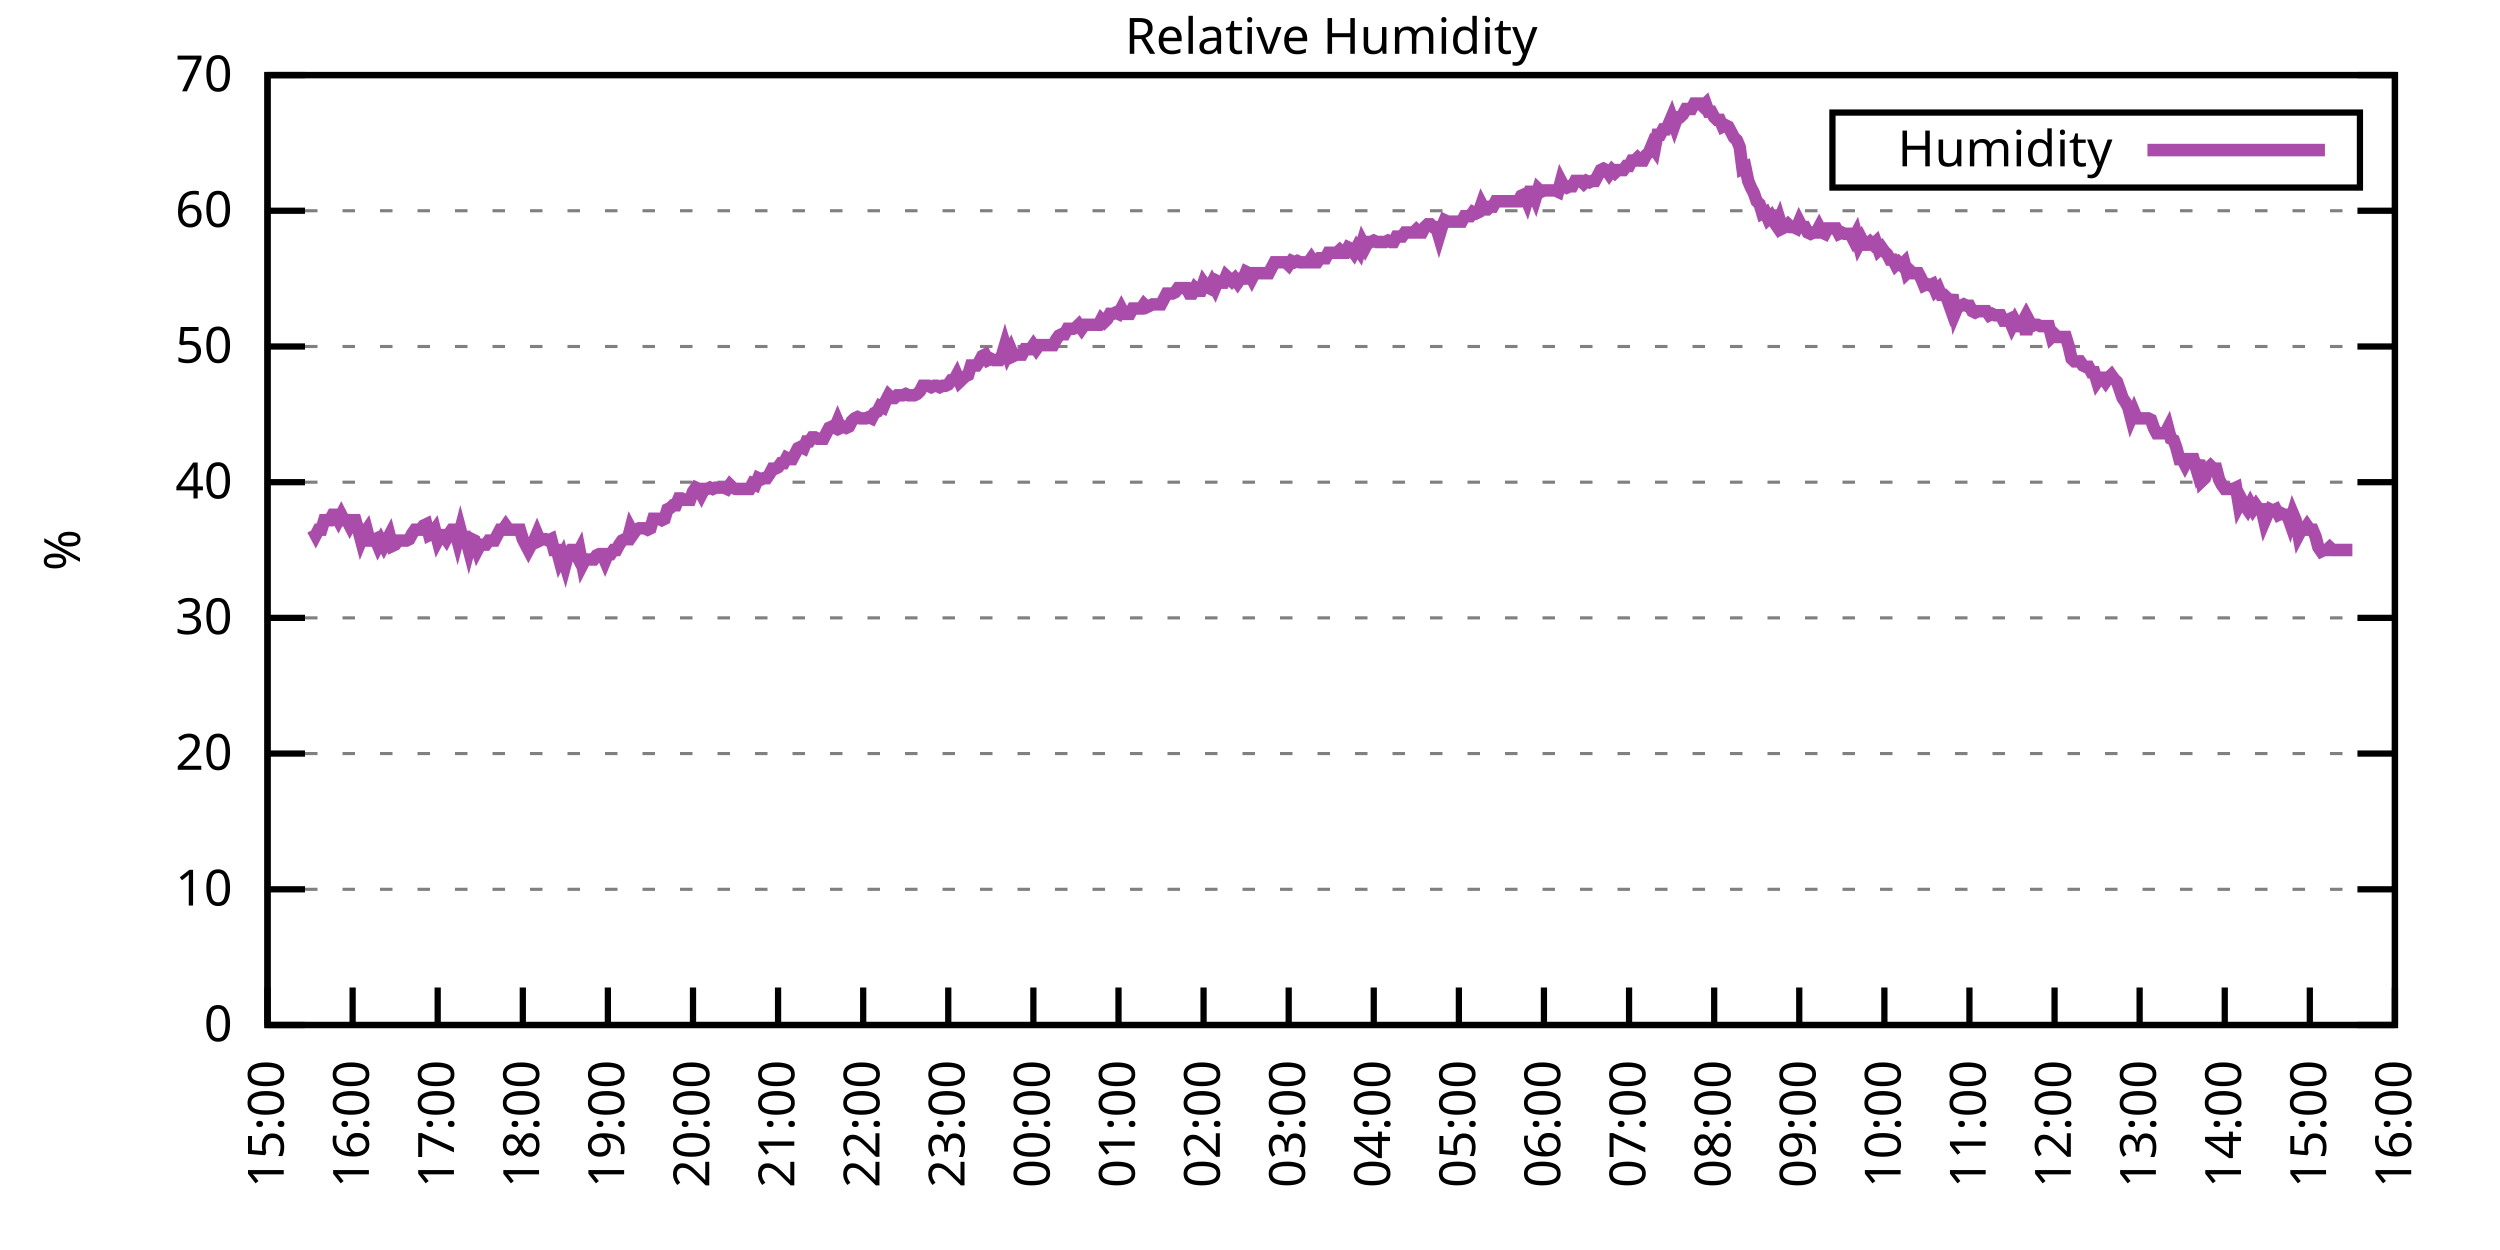
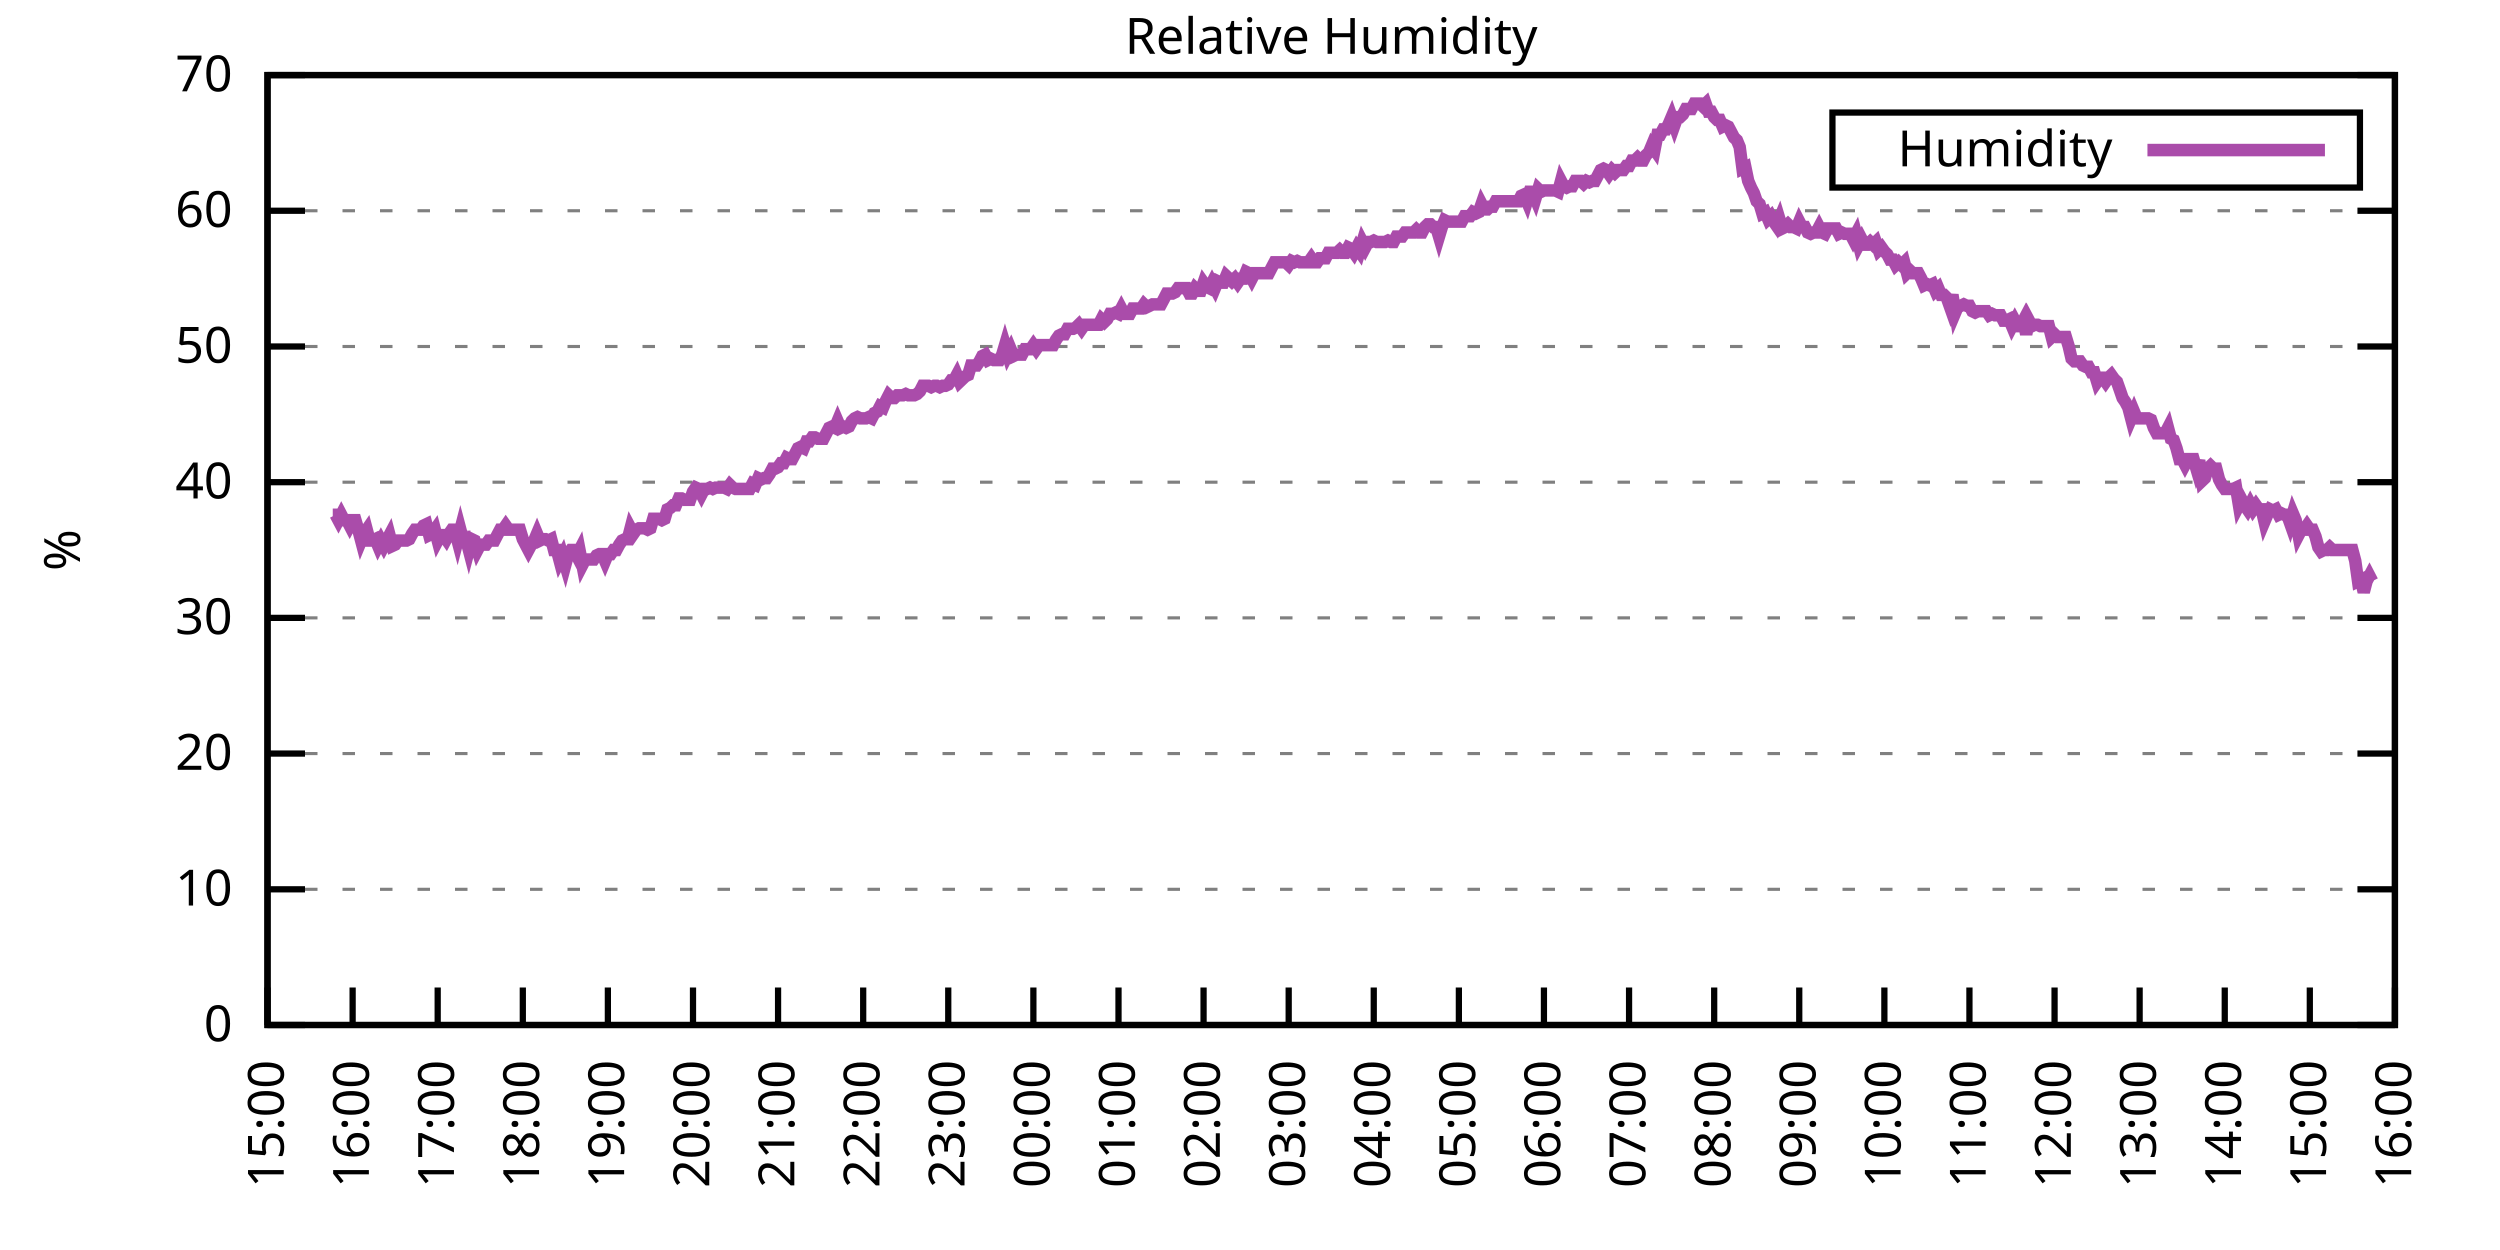
<svg xmlns="http://www.w3.org/2000/svg" xmlns:xlink="http://www.w3.org/1999/xlink" width="400" height="200" viewBox="0 0 400 200">
  <g id="gnuplot_canvas">
    <rect x="0" y="0" width="400" height="200" fill="none" />
    <defs>
      <circle id="gpDot" r="0.5" stroke-width="0.5" stroke="currentColor" />
      <path id="gpPt0" stroke-width="0.333" stroke="currentColor" d="M-1,0 h2 M0,-1 v2" />
      <path id="gpPt1" stroke-width="0.333" stroke="currentColor" d="M-1,-1 L1,1 M1,-1 L-1,1" />
      <path id="gpPt2" stroke-width="0.333" stroke="currentColor" d="M-1,0 L1,0 M0,-1 L0,1 M-1,-1 L1,1 M-1,1 L1,-1" />
      <rect id="gpPt3" stroke-width="0.333" stroke="currentColor" x="-1" y="-1" width="2" height="2" />
      <rect id="gpPt4" stroke-width="0.333" stroke="currentColor" fill="currentColor" x="-1" y="-1" width="2" height="2" />
      <circle id="gpPt5" stroke-width="0.333" stroke="currentColor" cx="0" cy="0" r="1" />
      <use xlink:href="#gpPt5" id="gpPt6" fill="currentColor" stroke="none" />
      <path id="gpPt7" stroke-width="0.333" stroke="currentColor" d="M0,-1.33 L-1.33,0.67 L1.33,0.67 z" />
      <use xlink:href="#gpPt7" id="gpPt8" fill="currentColor" stroke="none" />
      <use xlink:href="#gpPt7" id="gpPt9" stroke="currentColor" transform="rotate(180)" />
      <use xlink:href="#gpPt9" id="gpPt10" fill="currentColor" stroke="none" />
      <use xlink:href="#gpPt3" id="gpPt11" stroke="currentColor" transform="rotate(45)" />
      <use xlink:href="#gpPt11" id="gpPt12" fill="currentColor" stroke="none" />
      <path id="gpPt13" stroke-width="0.333" stroke="currentColor" d="M0,1.330 L1.265,0.411 L0.782,-1.067 L-0.782,-1.076 L-1.265,0.411 z" />
      <use xlink:href="#gpPt13" id="gpPt14" fill="currentColor" stroke="none" />
      <filter id="textbox" filterUnits="objectBoundingBox" x="0" y="0" height="1" width="1">
        <feFlood flood-color="white" flood-opacity="1" result="bgnd" />
        <feComposite in="SourceGraphic" in2="bgnd" operator="atop" />
      </filter>
      <filter id="greybox" filterUnits="objectBoundingBox" x="0" y="0" height="1" width="1">
        <feFlood flood-color="lightgrey" flood-opacity="1" result="grey" />
        <feComposite in="SourceGraphic" in2="grey" operator="atop" />
      </filter>
    </defs>
    <g fill="none" color="white" stroke="currentColor" stroke-width="1.00" stroke-linecap="butt" stroke-linejoin="miter">
</g>
    <g fill="none" color="black" stroke="currentColor" stroke-width="1.00" stroke-linecap="butt" stroke-linejoin="miter">
      <g stroke="none" shape-rendering="crispEdges">
        <polygon fill="rgb(255, 255, 255)" points="42.80,164.00 383.18,164.00 383.18,12.02 42.80,12.02 " />
      </g>
    </g>
    <g fill="none" color="black" stroke="currentColor" stroke-width="1.00" stroke-linecap="butt" stroke-linejoin="miter">
</g>
    <g fill="none" color="black" stroke="black" stroke-width="0.50" stroke-linecap="butt" stroke-linejoin="miter">
</g>
    <g fill="none" color="gray" stroke="currentColor" stroke-width="0.50" stroke-linecap="butt" stroke-linejoin="miter">
      <path stroke="gray" stroke-dasharray="2,4" class="gridline" d="M42.80,164.00 L383.19,164.00  " />
    </g>
    <g fill="none" color="gray" stroke="gray" stroke-width="1.00" stroke-linecap="butt" stroke-linejoin="miter">
</g>
    <g fill="none" color="black" stroke="currentColor" stroke-width="1.00" stroke-linecap="butt" stroke-linejoin="miter">
      <path stroke="black" d="M42.80,164.00 L48.80,164.00 M383.19,164.00 L377.19,164.00  " />
      <g transform="translate(37.20,166.60)" stroke="none" fill="black" font-family="Sans" font-size="8.00" text-anchor="end">
        <text>
          <tspan font-family="Sans"> 0</tspan>
        </text>
      </g>
    </g>
    <g fill="none" color="black" stroke="currentColor" stroke-width="1.00" stroke-linecap="butt" stroke-linejoin="miter">
</g>
    <g fill="none" color="black" stroke="black" stroke-width="0.50" stroke-linecap="butt" stroke-linejoin="miter">
</g>
    <g fill="none" color="gray" stroke="currentColor" stroke-width="0.50" stroke-linecap="butt" stroke-linejoin="miter">
      <path stroke="gray" stroke-dasharray="2,4" class="gridline" d="M42.80,142.29 L383.19,142.29  " />
    </g>
    <g fill="none" color="gray" stroke="gray" stroke-width="1.00" stroke-linecap="butt" stroke-linejoin="miter">
</g>
    <g fill="none" color="black" stroke="currentColor" stroke-width="1.00" stroke-linecap="butt" stroke-linejoin="miter">
      <path stroke="black" d="M42.80,142.29 L48.80,142.29 M383.19,142.29 L377.19,142.29  " />
      <g transform="translate(37.20,144.89)" stroke="none" fill="black" font-family="Sans" font-size="8.00" text-anchor="end">
        <text>
          <tspan font-family="Sans"> 10</tspan>
        </text>
      </g>
    </g>
    <g fill="none" color="black" stroke="currentColor" stroke-width="1.00" stroke-linecap="butt" stroke-linejoin="miter">
</g>
    <g fill="none" color="black" stroke="black" stroke-width="0.50" stroke-linecap="butt" stroke-linejoin="miter">
</g>
    <g fill="none" color="gray" stroke="currentColor" stroke-width="0.50" stroke-linecap="butt" stroke-linejoin="miter">
      <path stroke="gray" stroke-dasharray="2,4" class="gridline" d="M42.80,120.57 L383.19,120.57  " />
    </g>
    <g fill="none" color="gray" stroke="gray" stroke-width="1.00" stroke-linecap="butt" stroke-linejoin="miter">
</g>
    <g fill="none" color="black" stroke="currentColor" stroke-width="1.00" stroke-linecap="butt" stroke-linejoin="miter">
      <path stroke="black" d="M42.80,120.57 L48.80,120.57 M383.19,120.57 L377.19,120.57  " />
      <g transform="translate(37.20,123.17)" stroke="none" fill="black" font-family="Sans" font-size="8.00" text-anchor="end">
        <text>
          <tspan font-family="Sans"> 20</tspan>
        </text>
      </g>
    </g>
    <g fill="none" color="black" stroke="currentColor" stroke-width="1.00" stroke-linecap="butt" stroke-linejoin="miter">
</g>
    <g fill="none" color="black" stroke="black" stroke-width="0.50" stroke-linecap="butt" stroke-linejoin="miter">
</g>
    <g fill="none" color="gray" stroke="currentColor" stroke-width="0.50" stroke-linecap="butt" stroke-linejoin="miter">
      <path stroke="gray" stroke-dasharray="2,4" class="gridline" d="M42.80,98.86 L383.19,98.86  " />
    </g>
    <g fill="none" color="gray" stroke="gray" stroke-width="1.00" stroke-linecap="butt" stroke-linejoin="miter">
</g>
    <g fill="none" color="black" stroke="currentColor" stroke-width="1.00" stroke-linecap="butt" stroke-linejoin="miter">
      <path stroke="black" d="M42.80,98.86 L48.80,98.86 M383.19,98.86 L377.19,98.86  " />
      <g transform="translate(37.20,101.46)" stroke="none" fill="black" font-family="Sans" font-size="8.00" text-anchor="end">
        <text>
          <tspan font-family="Sans"> 30</tspan>
        </text>
      </g>
    </g>
    <g fill="none" color="black" stroke="currentColor" stroke-width="1.00" stroke-linecap="butt" stroke-linejoin="miter">
</g>
    <g fill="none" color="black" stroke="black" stroke-width="0.50" stroke-linecap="butt" stroke-linejoin="miter">
</g>
    <g fill="none" color="gray" stroke="currentColor" stroke-width="0.50" stroke-linecap="butt" stroke-linejoin="miter">
      <path stroke="gray" stroke-dasharray="2,4" class="gridline" d="M42.80,77.15 L383.19,77.15  " />
    </g>
    <g fill="none" color="gray" stroke="gray" stroke-width="1.00" stroke-linecap="butt" stroke-linejoin="miter">
</g>
    <g fill="none" color="black" stroke="currentColor" stroke-width="1.00" stroke-linecap="butt" stroke-linejoin="miter">
      <path stroke="black" d="M42.80,77.15 L48.80,77.15 M383.19,77.15 L377.19,77.15  " />
      <g transform="translate(37.20,79.75)" stroke="none" fill="black" font-family="Sans" font-size="8.00" text-anchor="end">
        <text>
          <tspan font-family="Sans"> 40</tspan>
        </text>
      </g>
    </g>
    <g fill="none" color="black" stroke="currentColor" stroke-width="1.00" stroke-linecap="butt" stroke-linejoin="miter">
</g>
    <g fill="none" color="black" stroke="black" stroke-width="0.50" stroke-linecap="butt" stroke-linejoin="miter">
</g>
    <g fill="none" color="gray" stroke="currentColor" stroke-width="0.50" stroke-linecap="butt" stroke-linejoin="miter">
      <path stroke="gray" stroke-dasharray="2,4" class="gridline" d="M42.80,55.44 L383.19,55.44  " />
    </g>
    <g fill="none" color="gray" stroke="gray" stroke-width="1.00" stroke-linecap="butt" stroke-linejoin="miter">
</g>
    <g fill="none" color="black" stroke="currentColor" stroke-width="1.00" stroke-linecap="butt" stroke-linejoin="miter">
      <path stroke="black" d="M42.80,55.44 L48.80,55.44 M383.19,55.44 L377.19,55.44  " />
      <g transform="translate(37.20,58.04)" stroke="none" fill="black" font-family="Sans" font-size="8.00" text-anchor="end">
        <text>
          <tspan font-family="Sans"> 50</tspan>
        </text>
      </g>
    </g>
    <g fill="none" color="black" stroke="currentColor" stroke-width="1.00" stroke-linecap="butt" stroke-linejoin="miter">
</g>
    <g fill="none" color="black" stroke="black" stroke-width="0.50" stroke-linecap="butt" stroke-linejoin="miter">
</g>
    <g fill="none" color="gray" stroke="currentColor" stroke-width="0.50" stroke-linecap="butt" stroke-linejoin="miter">
      <path stroke="gray" stroke-dasharray="2,4" class="gridline" d="M42.80,33.72 L383.19,33.72  " />
    </g>
    <g fill="none" color="gray" stroke="gray" stroke-width="1.00" stroke-linecap="butt" stroke-linejoin="miter">
</g>
    <g fill="none" color="black" stroke="currentColor" stroke-width="1.00" stroke-linecap="butt" stroke-linejoin="miter">
      <path stroke="black" d="M42.80,33.72 L48.80,33.72 M383.19,33.72 L377.19,33.72  " />
      <g transform="translate(37.20,36.32)" stroke="none" fill="black" font-family="Sans" font-size="8.00" text-anchor="end">
        <text>
          <tspan font-family="Sans"> 60</tspan>
        </text>
      </g>
    </g>
    <g fill="none" color="black" stroke="currentColor" stroke-width="1.00" stroke-linecap="butt" stroke-linejoin="miter">
</g>
    <g fill="none" color="black" stroke="black" stroke-width="0.50" stroke-linecap="butt" stroke-linejoin="miter">
</g>
    <g fill="none" color="gray" stroke="currentColor" stroke-width="0.50" stroke-linecap="butt" stroke-linejoin="miter">
      <path stroke="gray" stroke-dasharray="2,4" class="gridline" d="M42.80,12.01 L383.19,12.01  " />
    </g>
    <g fill="none" color="gray" stroke="gray" stroke-width="1.00" stroke-linecap="butt" stroke-linejoin="miter">
</g>
    <g fill="none" color="black" stroke="currentColor" stroke-width="1.00" stroke-linecap="butt" stroke-linejoin="miter">
      <path stroke="black" d="M42.80,12.01 L48.80,12.01 M383.19,12.01 L377.19,12.01  " />
      <g transform="translate(37.20,14.61)" stroke="none" fill="black" font-family="Sans" font-size="8.00" text-anchor="end">
        <text>
          <tspan font-family="Sans"> 70</tspan>
        </text>
      </g>
    </g>
    <g fill="none" color="black" stroke="currentColor" stroke-width="1.00" stroke-linecap="butt" stroke-linejoin="miter">
      <path stroke="black" d="M42.80,164.00 L42.80,158.00  " />
      <g transform="translate(45.40,169.60) rotate(270.00)" stroke="none" fill="black" font-family="Sans" font-size="8.00" text-anchor="end">
        <text>
          <tspan font-family="Sans">15:00</tspan>
        </text>
      </g>
    </g>
    <g fill="none" color="black" stroke="currentColor" stroke-width="1.00" stroke-linecap="butt" stroke-linejoin="miter">
      <path stroke="black" d="M56.42,164.00 L56.42,158.00  " />
      <g transform="translate(59.02,169.60) rotate(270.00)" stroke="none" fill="black" font-family="Sans" font-size="8.00" text-anchor="end">
        <text>
          <tspan font-family="Sans">16:00</tspan>
        </text>
      </g>
    </g>
    <g fill="none" color="black" stroke="currentColor" stroke-width="1.00" stroke-linecap="butt" stroke-linejoin="miter">
      <path stroke="black" d="M70.03,164.00 L70.03,158.00  " />
      <g transform="translate(72.63,169.60) rotate(270.00)" stroke="none" fill="black" font-family="Sans" font-size="8.00" text-anchor="end">
        <text>
          <tspan font-family="Sans">17:00</tspan>
        </text>
      </g>
    </g>
    <g fill="none" color="black" stroke="currentColor" stroke-width="1.00" stroke-linecap="butt" stroke-linejoin="miter">
      <path stroke="black" d="M83.65,164.00 L83.65,158.00  " />
      <g transform="translate(86.25,169.60) rotate(270.00)" stroke="none" fill="black" font-family="Sans" font-size="8.00" text-anchor="end">
        <text>
          <tspan font-family="Sans">18:00</tspan>
        </text>
      </g>
    </g>
    <g fill="none" color="black" stroke="currentColor" stroke-width="1.00" stroke-linecap="butt" stroke-linejoin="miter">
      <path stroke="black" d="M97.26,164.00 L97.26,158.00  " />
      <g transform="translate(99.86,169.60) rotate(270.00)" stroke="none" fill="black" font-family="Sans" font-size="8.00" text-anchor="end">
        <text>
          <tspan font-family="Sans">19:00</tspan>
        </text>
      </g>
    </g>
    <g fill="none" color="black" stroke="currentColor" stroke-width="1.00" stroke-linecap="butt" stroke-linejoin="miter">
      <path stroke="black" d="M110.88,164.00 L110.88,158.00  " />
      <g transform="translate(113.48,169.60) rotate(270.00)" stroke="none" fill="black" font-family="Sans" font-size="8.00" text-anchor="end">
        <text>
          <tspan font-family="Sans">20:00</tspan>
        </text>
      </g>
    </g>
    <g fill="none" color="black" stroke="currentColor" stroke-width="1.00" stroke-linecap="butt" stroke-linejoin="miter">
      <path stroke="black" d="M124.49,164.00 L124.49,158.00  " />
      <g transform="translate(127.09,169.60) rotate(270.00)" stroke="none" fill="black" font-family="Sans" font-size="8.00" text-anchor="end">
        <text>
          <tspan font-family="Sans">21:00</tspan>
        </text>
      </g>
    </g>
    <g fill="none" color="black" stroke="currentColor" stroke-width="1.00" stroke-linecap="butt" stroke-linejoin="miter">
      <path stroke="black" d="M138.11,164.00 L138.11,158.00  " />
      <g transform="translate(140.71,169.60) rotate(270.00)" stroke="none" fill="black" font-family="Sans" font-size="8.00" text-anchor="end">
        <text>
          <tspan font-family="Sans">22:00</tspan>
        </text>
      </g>
    </g>
    <g fill="none" color="black" stroke="currentColor" stroke-width="1.00" stroke-linecap="butt" stroke-linejoin="miter">
      <path stroke="black" d="M151.72,164.00 L151.72,158.00  " />
      <g transform="translate(154.32,169.60) rotate(270.00)" stroke="none" fill="black" font-family="Sans" font-size="8.00" text-anchor="end">
        <text>
          <tspan font-family="Sans">23:00</tspan>
        </text>
      </g>
    </g>
    <g fill="none" color="black" stroke="currentColor" stroke-width="1.00" stroke-linecap="butt" stroke-linejoin="miter">
      <path stroke="black" d="M165.34,164.00 L165.34,158.00  " />
      <g transform="translate(167.94,169.60) rotate(270.00)" stroke="none" fill="black" font-family="Sans" font-size="8.00" text-anchor="end">
        <text>
          <tspan font-family="Sans">00:00</tspan>
        </text>
      </g>
    </g>
    <g fill="none" color="black" stroke="currentColor" stroke-width="1.00" stroke-linecap="butt" stroke-linejoin="miter">
      <path stroke="black" d="M178.96,164.00 L178.96,158.00  " />
      <g transform="translate(181.56,169.60) rotate(270.00)" stroke="none" fill="black" font-family="Sans" font-size="8.00" text-anchor="end">
        <text>
          <tspan font-family="Sans">01:00</tspan>
        </text>
      </g>
    </g>
    <g fill="none" color="black" stroke="currentColor" stroke-width="1.00" stroke-linecap="butt" stroke-linejoin="miter">
      <path stroke="black" d="M192.57,164.00 L192.57,158.00  " />
      <g transform="translate(195.17,169.60) rotate(270.00)" stroke="none" fill="black" font-family="Sans" font-size="8.00" text-anchor="end">
        <text>
          <tspan font-family="Sans">02:00</tspan>
        </text>
      </g>
    </g>
    <g fill="none" color="black" stroke="currentColor" stroke-width="1.00" stroke-linecap="butt" stroke-linejoin="miter">
      <path stroke="black" d="M206.19,164.00 L206.19,158.00  " />
      <g transform="translate(208.79,169.60) rotate(270.00)" stroke="none" fill="black" font-family="Sans" font-size="8.00" text-anchor="end">
        <text>
          <tspan font-family="Sans">03:00</tspan>
        </text>
      </g>
    </g>
    <g fill="none" color="black" stroke="currentColor" stroke-width="1.00" stroke-linecap="butt" stroke-linejoin="miter">
      <path stroke="black" d="M219.80,164.00 L219.80,158.00  " />
      <g transform="translate(222.40,169.60) rotate(270.00)" stroke="none" fill="black" font-family="Sans" font-size="8.00" text-anchor="end">
        <text>
          <tspan font-family="Sans">04:00</tspan>
        </text>
      </g>
    </g>
    <g fill="none" color="black" stroke="currentColor" stroke-width="1.00" stroke-linecap="butt" stroke-linejoin="miter">
      <path stroke="black" d="M233.42,164.00 L233.42,158.00  " />
      <g transform="translate(236.02,169.60) rotate(270.00)" stroke="none" fill="black" font-family="Sans" font-size="8.00" text-anchor="end">
        <text>
          <tspan font-family="Sans">05:00</tspan>
        </text>
      </g>
    </g>
    <g fill="none" color="black" stroke="currentColor" stroke-width="1.00" stroke-linecap="butt" stroke-linejoin="miter">
      <path stroke="black" d="M247.03,164.00 L247.03,158.00  " />
      <g transform="translate(249.63,169.60) rotate(270.00)" stroke="none" fill="black" font-family="Sans" font-size="8.00" text-anchor="end">
        <text>
          <tspan font-family="Sans">06:00</tspan>
        </text>
      </g>
    </g>
    <g fill="none" color="black" stroke="currentColor" stroke-width="1.00" stroke-linecap="butt" stroke-linejoin="miter">
      <path stroke="black" d="M260.65,164.00 L260.65,158.00  " />
      <g transform="translate(263.25,169.60) rotate(270.00)" stroke="none" fill="black" font-family="Sans" font-size="8.00" text-anchor="end">
        <text>
          <tspan font-family="Sans">07:00</tspan>
        </text>
      </g>
    </g>
    <g fill="none" color="black" stroke="currentColor" stroke-width="1.00" stroke-linecap="butt" stroke-linejoin="miter">
      <path stroke="black" d="M274.27,164.00 L274.27,158.00  " />
      <g transform="translate(276.87,169.60) rotate(270.00)" stroke="none" fill="black" font-family="Sans" font-size="8.00" text-anchor="end">
        <text>
          <tspan font-family="Sans">08:00</tspan>
        </text>
      </g>
    </g>
    <g fill="none" color="black" stroke="currentColor" stroke-width="1.00" stroke-linecap="butt" stroke-linejoin="miter">
      <path stroke="black" d="M287.88,164.00 L287.88,158.00  " />
      <g transform="translate(290.48,169.60) rotate(270.00)" stroke="none" fill="black" font-family="Sans" font-size="8.00" text-anchor="end">
        <text>
          <tspan font-family="Sans">09:00</tspan>
        </text>
      </g>
    </g>
    <g fill="none" color="black" stroke="currentColor" stroke-width="1.00" stroke-linecap="butt" stroke-linejoin="miter">
      <path stroke="black" d="M301.50,164.00 L301.50,158.00  " />
      <g transform="translate(304.10,169.60) rotate(270.00)" stroke="none" fill="black" font-family="Sans" font-size="8.00" text-anchor="end">
        <text>
          <tspan font-family="Sans">10:00</tspan>
        </text>
      </g>
    </g>
    <g fill="none" color="black" stroke="currentColor" stroke-width="1.00" stroke-linecap="butt" stroke-linejoin="miter">
      <path stroke="black" d="M315.11,164.00 L315.11,158.00  " />
      <g transform="translate(317.71,169.60) rotate(270.00)" stroke="none" fill="black" font-family="Sans" font-size="8.00" text-anchor="end">
        <text>
          <tspan font-family="Sans">11:00</tspan>
        </text>
      </g>
    </g>
    <g fill="none" color="black" stroke="currentColor" stroke-width="1.00" stroke-linecap="butt" stroke-linejoin="miter">
      <path stroke="black" d="M328.73,164.00 L328.73,158.00  " />
      <g transform="translate(331.33,169.60) rotate(270.00)" stroke="none" fill="black" font-family="Sans" font-size="8.00" text-anchor="end">
        <text>
          <tspan font-family="Sans">12:00</tspan>
        </text>
      </g>
    </g>
    <g fill="none" color="black" stroke="currentColor" stroke-width="1.00" stroke-linecap="butt" stroke-linejoin="miter">
      <path stroke="black" d="M342.34,164.00 L342.34,158.00  " />
      <g transform="translate(344.94,169.60) rotate(270.00)" stroke="none" fill="black" font-family="Sans" font-size="8.00" text-anchor="end">
        <text>
          <tspan font-family="Sans">13:00</tspan>
        </text>
      </g>
    </g>
    <g fill="none" color="black" stroke="currentColor" stroke-width="1.00" stroke-linecap="butt" stroke-linejoin="miter">
      <path stroke="black" d="M355.96,164.00 L355.96,158.00  " />
      <g transform="translate(358.56,169.60) rotate(270.00)" stroke="none" fill="black" font-family="Sans" font-size="8.00" text-anchor="end">
        <text>
          <tspan font-family="Sans">14:00</tspan>
        </text>
      </g>
    </g>
    <g fill="none" color="black" stroke="currentColor" stroke-width="1.00" stroke-linecap="butt" stroke-linejoin="miter">
      <path stroke="black" d="M369.57,164.00 L369.57,158.00  " />
      <g transform="translate(372.17,169.60) rotate(270.00)" stroke="none" fill="black" font-family="Sans" font-size="8.00" text-anchor="end">
        <text>
          <tspan font-family="Sans">15:00</tspan>
        </text>
      </g>
    </g>
    <g fill="none" color="black" stroke="currentColor" stroke-width="1.00" stroke-linecap="butt" stroke-linejoin="miter">
      <path stroke="black" d="M383.19,164.00 L383.19,158.00  " />
      <g transform="translate(385.79,169.60) rotate(270.00)" stroke="none" fill="black" font-family="Sans" font-size="8.00" text-anchor="end">
        <text>
          <tspan font-family="Sans">16:00</tspan>
        </text>
      </g>
    </g>
    <g fill="none" color="black" stroke="currentColor" stroke-width="1.00" stroke-linecap="butt" stroke-linejoin="miter">
</g>
    <g fill="none" color="black" stroke="currentColor" stroke-width="1.00" stroke-linecap="butt" stroke-linejoin="miter">
      <path stroke="black" d="M42.80,12.01 L42.80,164.00 L383.19,164.00 L383.19,12.01 L42.80,12.01 Z  " />
    </g>
    <g fill="none" color="black" stroke="currentColor" stroke-width="1.00" stroke-linecap="butt" stroke-linejoin="miter">
</g>
    <g fill="none" color="black" stroke="currentColor" stroke-width="1.00" stroke-linecap="butt" stroke-linejoin="miter">
      <path stroke="black" d="M293.19,30.01 L293.19,18.01 L377.59,18.01 L377.59,30.01 L293.19,30.01 Z  " />
    </g>
    <g id="Relative_Humidity_plot_1">
      <g fill="none" color="white" stroke="black" stroke-width="2.00" stroke-linecap="butt" stroke-linejoin="miter">
</g>
      <g fill="none" color="black" stroke="currentColor" stroke-width="2.00" stroke-linecap="butt" stroke-linejoin="miter">
        <g transform="translate(337.99,26.61)" stroke="none" fill="black" font-family="Sans" font-size="8.00" text-anchor="end">
          <text>
            <tspan font-family="Sans">Humidity</tspan>
          </text>
        </g>
      </g>
      <g fill="none" color="black" stroke="currentColor" stroke-width="2.00" stroke-linecap="butt" stroke-linejoin="miter">
-         <path stroke="rgb(170,  76, 170)" d="M343.59,24.01 L371.99,24.01 M50.06,84.75 L50.52,85.62 L50.97,84.75 L51.42,84.75 L51.88,83.23 L52.33,83.23   L52.78,83.23 L53.24,82.36 L53.69,82.36 L54.15,83.23 L54.60,82.36 L55.05,83.23 L55.51,83.23 L55.96,84.10   L56.42,83.23 L56.87,83.23 L57.32,84.75 L57.78,86.49 L58.23,85.40 L58.68,84.75 L59.14,86.49 L59.59,86.49   L60.05,86.27 L60.50,87.35 L60.95,86.49 L61.41,87.35 L61.86,86.49 L62.32,85.62 L62.77,87.35 L63.22,87.14   L63.68,86.49 L64.13,86.49 L64.58,86.49 L65.04,86.49 L65.49,86.27 L65.95,85.40 L66.40,84.75 L66.85,84.75   L67.31,84.75 L67.76,84.10 L68.22,83.88 L68.67,85.62 L69.12,85.40 L69.58,84.75 L70.03,86.49 L70.49,85.62   L70.94,85.62 L71.39,86.27 L71.85,85.40 L72.30,84.75 L72.75,84.75 L73.21,86.49 L73.66,84.75 L74.12,86.49   L74.57,86.27 L75.02,88.00 L75.48,86.27 L75.93,86.49 L76.39,88.00 L76.84,87.14 L77.29,87.14 L77.75,87.14   L78.20,86.49 L78.65,86.49 L79.11,86.49 L79.56,85.62 L80.02,84.75 L80.47,84.75 L80.92,84.10 L81.38,84.75   L81.83,84.75 L82.29,84.75 L82.74,84.75 L83.19,84.75 L83.65,86.27 L84.10,87.14 L84.55,88.00 L85.01,87.14   L85.46,86.49 L85.92,85.40 L86.37,86.49 L86.82,86.27 L87.28,86.27 L87.73,86.49 L88.19,86.27 L88.64,88.00   L89.09,88.00 L89.55,89.74 L90.00,88.87 L90.45,90.39 L90.91,88.66 L91.36,88.00 L91.82,88.00 L92.27,88.87   L92.72,88.00 L93.18,90.39 L93.63,89.52 L94.09,89.52 L94.54,89.52 L94.99,89.52 L95.45,88.87 L95.90,88.66   L96.35,88.66 L96.81,89.74 L97.26,88.66 L97.72,88.66 L98.17,88.00 L98.62,88.00 L99.08,87.14 L99.53,86.49   L99.99,86.27 L100.44,86.27 L100.89,84.53 L101.35,85.40 L101.80,84.75 L102.25,84.53 L102.71,84.53 L103.16,84.53   L103.62,84.75 L104.07,84.53 L104.52,83.01 L104.98,83.01 L105.43,83.01 L105.89,83.23 L106.34,83.01 L106.79,81.49   L107.25,81.27 L107.70,80.84 L108.15,80.84 L108.61,79.75 L109.06,79.75 L109.52,79.97 L109.97,79.97 L110.42,79.97   L110.88,78.67 L111.33,78.02 L111.79,78.23 L112.24,79.10 L112.69,78.23 L113.15,78.23 L113.60,78.02 L114.05,78.23   L114.51,78.02 L114.96,78.02 L115.42,78.02 L115.87,78.02 L116.32,78.23 L116.78,77.58 L117.23,78.02 L117.69,78.23   L118.14,78.23 L118.59,78.23 L119.05,78.23 L119.50,78.23 L119.96,78.23 L120.41,77.37 L120.86,77.58 L121.32,76.50   L121.77,76.71 L122.22,76.50 L122.68,76.50 L123.13,75.85 L123.59,74.98 L124.04,74.98 L124.49,74.76 L124.95,74.11   L125.40,74.11 L125.86,73.24 L126.31,73.46 L126.76,73.46 L127.22,72.59 L127.67,71.72 L128.12,71.50 L128.58,71.72   L129.03,70.63 L129.49,70.63 L129.94,69.98 L130.39,69.98 L130.85,70.20 L131.30,70.20 L131.76,70.20 L132.21,69.33   L132.66,68.46 L133.12,68.25 L133.57,68.46 L134.02,67.38 L134.48,68.46 L134.93,68.25 L135.39,68.46 L135.84,68.25   L136.29,67.38 L136.75,66.94 L137.20,66.73 L137.66,66.94 L138.11,66.94 L138.56,66.94 L139.02,66.73 L139.47,66.94   L139.92,66.08 L140.38,65.86 L140.83,64.99 L141.29,65.21 L141.74,64.12 L142.19,63.25 L142.65,63.69 L143.10,63.69   L143.56,63.25 L144.01,63.25 L144.46,63.25 L144.92,63.04 L145.37,63.25 L145.82,63.25 L146.28,63.25 L146.73,63.04   L147.19,62.60 L147.64,61.73 L148.09,61.73 L148.55,61.73 L149.00,61.95 L149.46,61.73 L149.91,61.73 L150.36,61.95   L150.82,61.73 L151.27,61.73 L151.72,61.52 L152.18,60.86 L152.63,60.86 L153.09,60.00 L153.54,61.08 L153.99,60.65   L154.45,60.21 L154.90,60.00 L155.36,58.48 L155.81,58.48 L156.26,58.48 L156.72,57.82 L157.17,56.96 L157.62,56.74   L158.08,57.61 L158.53,57.39 L158.99,57.61 L159.44,57.61 L159.89,57.61 L160.35,56.74 L160.80,55.22 L161.26,56.74   L161.71,55.87 L162.16,56.96 L162.62,56.74 L163.07,56.74 L163.52,56.74 L163.98,55.87 L164.43,55.87 L164.89,55.87   L165.34,55.22 L165.79,55.87 L166.25,55.22 L166.70,55.22 L167.16,55.22 L167.61,55.22 L168.06,55.22 L168.52,55.22   L168.97,54.35 L169.43,53.70 L169.88,53.48 L170.33,53.48 L170.79,52.61 L171.24,52.61 L171.69,52.61 L172.15,52.40   L172.60,51.96 L173.06,52.61 L173.51,51.96 L173.96,51.96 L174.42,51.96 L174.87,51.96 L175.33,51.96 L175.78,51.96   L176.23,51.09 L176.69,51.53 L177.14,51.09 L177.59,50.22 L178.05,50.22 L178.50,50.01 L178.96,50.22 L179.41,49.36   L179.86,50.22 L180.32,50.22 L180.77,50.22 L181.23,49.36 L181.68,49.36 L182.13,49.36 L182.59,49.36 L183.04,48.70   L183.49,49.14 L183.95,48.92 L184.40,48.70 L184.86,48.70 L185.31,48.70 L185.76,48.70 L186.22,47.84 L186.67,46.97   L187.13,46.97 L187.58,46.97 L188.03,46.75 L188.49,46.10 L188.94,46.10 L189.39,46.10 L189.85,46.10 L190.30,46.97   L190.76,46.97 L191.21,46.10 L191.66,46.53 L192.12,46.53 L192.57,45.23 L193.03,45.88 L193.48,46.10 L193.93,45.23   L194.39,46.10 L194.84,45.01 L195.29,45.23 L195.75,45.23 L196.20,44.15 L196.66,44.58 L197.11,45.01 L197.56,44.58   L198.02,45.23 L198.47,44.58 L198.93,44.58 L199.38,43.49 L199.83,43.71 L200.29,44.58 L200.74,43.71 L201.19,43.71   L201.65,43.71 L202.10,43.71 L202.56,43.71 L203.01,43.71 L203.46,42.84 L203.92,41.97 L204.37,41.97 L204.83,41.97   L205.28,41.97 L205.73,41.97 L206.19,42.41 L206.64,41.76 L207.09,41.97 L207.55,41.76 L208.00,41.97 L208.46,41.97   L208.91,41.97 L209.36,41.97 L209.82,41.32 L210.27,41.97 L210.73,41.97 L211.18,41.32 L211.63,41.32 L212.09,41.32   L212.54,40.45 L213.00,40.45 L213.45,40.45 L213.90,40.45 L214.36,40.02 L214.81,40.45 L215.26,40.45 L215.72,39.59   L216.17,39.80 L216.63,40.45 L217.08,39.59 L217.53,40.24 L217.99,38.72 L218.44,39.59 L218.90,38.72 L219.35,38.72   L219.80,38.50 L220.26,38.72 L220.71,38.72 L221.16,38.72 L221.62,38.72 L222.07,38.50 L222.53,38.72 L222.98,38.72   L223.43,37.85 L223.89,37.85 L224.34,37.85 L224.80,37.20 L225.25,37.20 L225.70,37.20 L226.16,37.20 L226.61,36.76   L227.06,37.20 L227.52,37.20 L227.97,36.33 L228.43,35.89 L228.88,35.89 L229.33,36.33 L229.79,36.33 L230.24,37.85   L230.70,36.33 L231.15,35.24 L231.60,35.46 L232.06,35.46 L232.51,35.46 L232.96,35.46 L233.42,35.46 L233.87,35.46   L234.33,34.59 L234.78,34.59 L235.23,34.59 L235.69,33.94 L236.14,34.16 L236.60,33.94 L237.05,32.64 L237.50,33.51   L237.96,33.51 L238.41,33.07 L238.86,33.07 L239.32,32.20 L239.77,32.20 L240.23,32.20 L240.68,32.20 L241.13,32.20   L241.59,32.20 L242.04,32.20 L242.50,32.20 L242.95,32.20 L243.40,31.33 L243.86,31.12 L244.31,32.20 L244.76,30.68   L245.22,30.68 L245.67,31.77 L246.13,30.25 L246.58,30.68 L247.03,30.47 L247.49,30.47 L247.94,30.47 L248.40,30.47   L248.85,30.47 L249.30,30.68 L249.76,28.95 L250.21,29.81 L250.66,30.03 L251.12,29.81 L251.57,29.81 L252.03,28.95   L252.48,28.95 L252.93,28.95 L253.39,29.38 L253.84,28.95 L254.30,29.16 L254.75,28.95 L255.20,28.95 L255.66,28.08   L256.11,27.21 L256.56,26.99 L257.02,27.21 L257.47,27.86 L257.93,27.21 L258.38,27.64 L258.83,27.21 L259.29,27.21   L259.74,27.21 L260.20,26.56 L260.65,26.56 L261.10,25.69 L261.56,25.69 L262.01,25.25 L262.47,25.69 L262.92,25.69   L263.37,24.82 L263.83,24.39 L264.28,23.30 L264.73,23.95 L265.19,21.56 L265.64,21.56 L266.10,20.70 L266.55,20.70   L267.00,19.83 L267.46,18.74 L267.91,20.04 L268.37,18.74 L268.82,18.74 L269.27,18.31 L269.73,17.44 L270.18,17.44   L270.63,17.44 L271.09,16.57 L271.54,16.57 L272.00,16.57 L272.45,17.00 L272.90,16.57 L273.36,17.87 L273.81,17.87   L274.27,18.74 L274.72,19.18 L275.17,19.18 L275.63,20.26 L276.08,20.04 L276.53,20.26 L276.99,21.13 L277.44,22.00   L277.90,22.43 L278.35,23.52 L278.80,26.99 L279.26,26.77 L279.71,28.95 L280.17,30.03 L280.62,30.90 L281.07,32.20   L281.53,32.64 L281.98,34.16 L282.43,33.94 L282.89,35.03 L283.34,34.59 L283.80,35.46 L284.25,36.11 L284.70,35.03   L285.16,36.55 L285.61,36.33 L286.07,35.89 L286.52,36.33 L286.97,36.33 L287.43,36.55 L287.88,35.46 L288.33,36.33   L288.79,36.33 L289.24,37.20 L289.70,37.41 L290.15,37.20 L290.60,37.20 L291.06,36.33 L291.51,37.20 L291.97,37.41   L292.42,36.55 L292.87,36.55 L293.33,36.55 L293.78,36.55 L294.23,37.41 L294.69,37.20 L295.14,37.41 L295.60,37.41   L296.05,37.41 L296.50,38.28 L296.96,37.41 L297.41,39.15 L297.87,38.28 L298.32,39.15 L298.77,39.15 L299.23,38.72   L299.68,39.15 L300.13,38.72 L300.59,40.02 L301.04,39.59 L301.50,40.24 L301.95,40.67 L302.40,41.54 L302.86,41.54   L303.31,42.41 L303.77,41.97 L304.22,42.41 L304.67,41.97 L305.13,43.71 L305.58,43.28 L306.03,43.71 L306.49,43.71   L306.94,43.71 L307.40,44.58 L307.85,45.66 L308.30,45.45 L308.76,45.66 L309.21,45.45 L309.67,46.53 L310.12,46.10   L310.57,47.18 L311.03,47.18 L311.48,47.62 L311.94,48.92 L312.39,47.18 L312.84,50.01 L313.30,48.92 L313.75,48.92   L314.20,48.70 L314.66,48.92 L315.11,48.92 L315.57,49.79 L316.02,50.01 L316.47,49.79 L316.93,49.79 L317.38,49.79   L317.84,49.79 L318.29,50.44 L318.74,50.22 L319.20,50.44 L319.65,50.44 L320.10,50.44 L320.56,51.31 L321.01,51.31   L321.47,51.09 L321.92,52.18 L322.37,51.31 L322.83,52.18 L323.28,52.18 L323.74,51.31 L324.19,53.48 L324.64,51.31   L325.10,52.18 L325.55,51.96 L326.00,51.96 L326.46,52.18 L326.91,52.18 L327.37,52.18 L327.82,52.18 L328.27,53.92   L328.73,53.48 L329.18,53.92 L329.64,53.92 L330.09,53.92 L330.54,53.92 L331.00,55.44 L331.45,57.39 L331.90,57.82   L332.36,57.82 L332.81,57.82 L333.27,58.48 L333.72,58.69 L334.17,58.69 L334.63,59.56 L335.08,59.56 L335.54,61.08   L335.99,60.43 L336.44,60.43 L336.90,61.08 L337.35,60.43 L337.80,60.00 L338.26,60.65 L338.71,61.08 L339.17,62.38   L339.62,63.69 L340.07,64.34 L340.53,65.21 L340.98,66.94 L341.44,65.86 L341.89,66.94 L342.34,66.94 L342.80,66.94   L343.25,66.94 L343.70,66.94 L344.16,67.16 L344.61,68.46 L345.07,69.33 L345.52,69.33 L345.97,69.33 L346.43,69.33   L346.88,68.46 L347.34,70.20 L347.79,70.42 L348.24,71.72 L348.70,73.46 L349.15,73.46 L349.60,74.33 L350.06,73.46   L350.51,73.46 L350.97,73.46 L351.42,74.98 L351.87,73.67 L352.33,76.93 L352.78,76.50 L353.24,74.98 L353.69,74.54   L354.14,74.98 L354.60,74.98 L355.05,76.71 L355.50,77.58 L355.96,78.23 L356.41,78.23 L356.87,78.23 L357.32,78.23   L357.77,78.02 L358.23,80.84 L358.68,79.97 L359.14,80.84 L359.59,81.49 L360.04,80.62 L360.50,81.49 L360.95,80.84   L361.41,81.49 L361.86,81.49 L362.31,83.45 L362.77,82.36 L363.22,81.49 L363.67,81.71 L364.13,81.49 L364.58,82.36   L365.04,82.14 L365.49,82.36 L365.94,82.36 L366.40,83.66 L366.85,82.14 L367.31,83.23 L367.76,85.62 L368.21,84.75   L368.67,84.75 L369.12,84.10 L369.57,84.75 L370.03,84.75 L370.48,85.83 L370.94,87.57 L371.39,88.22 L371.84,88.00   L372.30,88.00 L372.75,87.57 L373.21,88.00 L373.66,88.00 L374.11,88.00 L374.57,88.00 L375.02,88.00 L375.47,88.00   L375.93,88.00 L376.38,88.00  " />
+         <path stroke="rgb(170,  76, 170)" d="M343.59,24.01 L371.99,24.01 M53.24,82.36 L53.69,82.36 L54.15,83.23 L54.60,82.36 L55.05,83.23 L55.51,83.23   L55.96,84.10 L56.42,83.23 L56.87,83.23 L57.32,84.75 L57.78,86.49 L58.23,85.40 L58.68,84.75 L59.14,86.49   L59.59,86.49 L60.05,86.27 L60.50,87.35 L60.95,86.49 L61.41,87.35 L61.86,86.49 L62.32,85.62 L62.77,87.35   L63.22,87.14 L63.68,86.49 L64.13,86.49 L64.58,86.49 L65.04,86.49 L65.49,86.27 L65.95,85.40 L66.40,84.75   L66.85,84.75 L67.31,84.75 L67.76,84.10 L68.22,83.88 L68.67,85.62 L69.12,85.40 L69.58,84.75 L70.03,86.49   L70.49,85.62 L70.94,85.62 L71.39,86.27 L71.85,85.40 L72.30,84.75 L72.75,84.75 L73.21,86.49 L73.66,84.75   L74.12,86.49 L74.57,86.27 L75.02,88.00 L75.48,86.27 L75.93,86.49 L76.39,88.00 L76.84,87.14 L77.29,87.14   L77.75,87.14 L78.20,86.49 L78.65,86.49 L79.11,86.49 L79.56,85.62 L80.02,84.75 L80.47,84.75 L80.92,84.10   L81.38,84.75 L81.83,84.75 L82.29,84.75 L82.74,84.75 L83.19,84.75 L83.65,86.27 L84.10,87.14 L84.55,88.00   L85.01,87.14 L85.46,86.49 L85.92,85.40 L86.37,86.49 L86.82,86.27 L87.28,86.27 L87.73,86.49 L88.19,86.27   L88.64,88.00 L89.09,88.00 L89.55,89.74 L90.00,88.87 L90.45,90.39 L90.91,88.66 L91.36,88.00 L91.82,88.00   L92.27,88.87 L92.72,88.00 L93.18,90.39 L93.63,89.52 L94.09,89.52 L94.54,89.52 L94.99,89.52 L95.45,88.87   L95.90,88.66 L96.35,88.66 L96.81,89.74 L97.26,88.66 L97.72,88.66 L98.17,88.00 L98.62,88.00 L99.08,87.14   L99.53,86.49 L99.99,86.27 L100.44,86.27 L100.89,84.53 L101.35,85.40 L101.80,84.75 L102.25,84.53 L102.71,84.53   L103.16,84.53 L103.62,84.75 L104.07,84.53 L104.52,83.01 L104.98,83.01 L105.43,83.01 L105.89,83.23 L106.34,83.01   L106.79,81.49 L107.25,81.27 L107.70,80.84 L108.15,80.84 L108.61,79.75 L109.06,79.75 L109.52,79.97 L109.97,79.97   L110.42,79.97 L110.88,78.67 L111.33,78.02 L111.79,78.23 L112.24,79.10 L112.69,78.23 L113.15,78.23 L113.60,78.02   L114.05,78.23 L114.51,78.02 L114.96,78.02 L115.42,78.02 L115.87,78.02 L116.32,78.23 L116.78,77.58 L117.23,78.02   L117.69,78.23 L118.14,78.23 L118.59,78.23 L119.05,78.23 L119.50,78.23 L119.96,78.23 L120.41,77.37 L120.86,77.58   L121.32,76.50 L121.77,76.71 L122.22,76.50 L122.68,76.50 L123.13,75.85 L123.59,74.98 L124.04,74.98 L124.49,74.76   L124.95,74.11 L125.40,74.11 L125.86,73.24 L126.31,73.46 L126.76,73.46 L127.22,72.59 L127.67,71.72 L128.12,71.50   L128.58,71.72 L129.03,70.63 L129.49,70.63 L129.94,69.98 L130.39,69.98 L130.85,70.20 L131.30,70.20 L131.76,70.20   L132.21,69.33 L132.66,68.46 L133.12,68.25 L133.57,68.46 L134.02,67.38 L134.48,68.46 L134.93,68.25 L135.39,68.46   L135.84,68.25 L136.29,67.38 L136.75,66.94 L137.20,66.73 L137.66,66.94 L138.11,66.94 L138.56,66.94 L139.02,66.73   L139.47,66.94 L139.92,66.08 L140.38,65.86 L140.83,64.99 L141.29,65.21 L141.74,64.12 L142.19,63.25 L142.65,63.69   L143.10,63.69 L143.56,63.25 L144.01,63.25 L144.46,63.25 L144.92,63.04 L145.37,63.25 L145.82,63.25 L146.28,63.25   L146.73,63.04 L147.19,62.60 L147.64,61.73 L148.09,61.73 L148.55,61.73 L149.00,61.95 L149.46,61.73 L149.91,61.73   L150.36,61.95 L150.82,61.73 L151.27,61.73 L151.72,61.52 L152.18,60.86 L152.63,60.86 L153.09,60.00 L153.54,61.08   L153.99,60.65 L154.45,60.21 L154.90,60.00 L155.36,58.48 L155.81,58.48 L156.26,58.48 L156.72,57.82 L157.17,56.96   L157.62,56.74 L158.08,57.61 L158.53,57.39 L158.99,57.61 L159.44,57.61 L159.89,57.61 L160.35,56.74 L160.80,55.22   L161.26,56.74 L161.71,55.87 L162.16,56.96 L162.62,56.74 L163.07,56.74 L163.52,56.74 L163.98,55.87 L164.43,55.87   L164.89,55.87 L165.34,55.22 L165.79,55.87 L166.25,55.22 L166.70,55.22 L167.16,55.22 L167.61,55.22 L168.06,55.22   L168.52,55.22 L168.97,54.35 L169.43,53.70 L169.88,53.48 L170.33,53.48 L170.79,52.61 L171.24,52.61 L171.69,52.61   L172.15,52.40 L172.60,51.96 L173.06,52.61 L173.51,51.96 L173.96,51.96 L174.42,51.96 L174.87,51.96 L175.33,51.96   L175.78,51.96 L176.23,51.09 L176.69,51.53 L177.14,51.09 L177.59,50.22 L178.05,50.22 L178.50,50.01 L178.96,50.22   L179.41,49.36 L179.86,50.22 L180.32,50.22 L180.77,50.22 L181.23,49.36 L181.68,49.36 L182.13,49.36 L182.59,49.36   L183.04,48.70 L183.49,49.14 L183.95,48.92 L184.40,48.70 L184.86,48.70 L185.31,48.70 L185.76,48.70 L186.22,47.84   L186.67,46.97 L187.13,46.97 L187.58,46.97 L188.03,46.75 L188.49,46.10 L188.94,46.10 L189.39,46.10 L189.85,46.10   L190.30,46.97 L190.76,46.97 L191.21,46.10 L191.66,46.53 L192.12,46.53 L192.57,45.23 L193.03,45.88 L193.48,46.10   L193.93,45.23 L194.39,46.10 L194.84,45.01 L195.29,45.23 L195.75,45.23 L196.20,44.15 L196.66,44.58 L197.11,45.01   L197.56,44.58 L198.02,45.23 L198.47,44.58 L198.93,44.58 L199.38,43.49 L199.83,43.71 L200.29,44.58 L200.74,43.71   L201.19,43.71 L201.65,43.71 L202.10,43.71 L202.56,43.71 L203.01,43.71 L203.46,42.84 L203.92,41.97 L204.37,41.97   L204.83,41.97 L205.28,41.97 L205.73,41.97 L206.19,42.41 L206.64,41.76 L207.09,41.97 L207.55,41.76 L208.00,41.97   L208.46,41.97 L208.91,41.97 L209.36,41.97 L209.82,41.32 L210.27,41.97 L210.73,41.97 L211.18,41.32 L211.63,41.32   L212.09,41.32 L212.54,40.45 L213.00,40.45 L213.45,40.45 L213.90,40.45 L214.36,40.02 L214.81,40.45 L215.26,40.45   L215.72,39.59 L216.17,39.80 L216.63,40.45 L217.08,39.59 L217.53,40.24 L217.99,38.72 L218.44,39.59 L218.90,38.72   L219.35,38.72 L219.80,38.50 L220.26,38.72 L220.71,38.72 L221.16,38.72 L221.62,38.72 L222.07,38.50 L222.53,38.72   L222.98,38.72 L223.43,37.85 L223.89,37.85 L224.34,37.85 L224.80,37.20 L225.25,37.20 L225.70,37.20 L226.16,37.20   L226.61,36.76 L227.06,37.20 L227.52,37.20 L227.97,36.33 L228.43,35.89 L228.88,35.89 L229.33,36.33 L229.79,36.33   L230.24,37.85 L230.70,36.33 L231.15,35.24 L231.60,35.46 L232.06,35.46 L232.51,35.46 L232.96,35.46 L233.42,35.46   L233.87,35.46 L234.33,34.59 L234.78,34.59 L235.23,34.59 L235.69,33.94 L236.14,34.16 L236.60,33.94 L237.05,32.64   L237.50,33.51 L237.96,33.51 L238.41,33.07 L238.86,33.07 L239.32,32.20 L239.77,32.20 L240.23,32.20 L240.68,32.20   L241.13,32.20 L241.59,32.20 L242.04,32.20 L242.50,32.20 L242.95,32.20 L243.40,31.33 L243.86,31.12 L244.31,32.20   L244.76,30.68 L245.22,30.68 L245.67,31.77 L246.13,30.25 L246.58,30.68 L247.03,30.47 L247.49,30.47 L247.94,30.47   L248.40,30.47 L248.85,30.47 L249.30,30.68 L249.76,28.95 L250.21,29.81 L250.66,30.03 L251.12,29.81 L251.57,29.81   L252.03,28.95 L252.48,28.95 L252.93,28.95 L253.39,29.38 L253.84,28.95 L254.30,29.16 L254.75,28.95 L255.20,28.95   L255.66,28.08 L256.11,27.21 L256.56,26.99 L257.02,27.21 L257.47,27.86 L257.93,27.21 L258.38,27.64 L258.83,27.21   L259.29,27.21 L259.74,27.21 L260.20,26.56 L260.65,26.56 L261.10,25.69 L261.56,25.69 L262.01,25.25 L262.47,25.69   L262.92,25.69 L263.37,24.82 L263.83,24.39 L264.28,23.30 L264.73,23.95 L265.19,21.56 L265.64,21.56 L266.10,20.70   L266.55,20.70 L267.00,19.83 L267.46,18.74 L267.91,20.04 L268.37,18.74 L268.82,18.74 L269.27,18.31 L269.73,17.44   L270.18,17.44 L270.63,17.44 L271.09,16.57 L271.54,16.57 L272.00,16.57 L272.45,17.00 L272.90,16.57 L273.36,17.87   L273.81,17.87 L274.27,18.74 L274.72,19.18 L275.17,19.18 L275.63,20.26 L276.08,20.04 L276.53,20.26 L276.99,21.13   L277.44,22.00 L277.90,22.43 L278.35,23.52 L278.80,26.99 L279.26,26.77 L279.71,28.95 L280.17,30.03 L280.62,30.90   L281.07,32.20 L281.53,32.64 L281.98,34.16 L282.43,33.94 L282.89,35.03 L283.34,34.59 L283.80,35.46 L284.25,36.11   L284.70,35.03 L285.16,36.55 L285.61,36.33 L286.07,35.89 L286.52,36.33 L286.97,36.33 L287.43,36.55 L287.88,35.46   L288.33,36.33 L288.79,36.33 L289.24,37.20 L289.70,37.41 L290.15,37.20 L290.60,37.20 L291.06,36.33 L291.51,37.20   L291.97,37.41 L292.42,36.55 L292.87,36.55 L293.33,36.55 L293.78,36.55 L294.23,37.41 L294.69,37.20 L295.14,37.41   L295.60,37.41 L296.05,37.41 L296.50,38.28 L296.96,37.41 L297.41,39.15 L297.87,38.28 L298.32,39.15 L298.77,39.15   L299.23,38.72 L299.68,39.15 L300.13,38.72 L300.59,40.02 L301.04,39.59 L301.50,40.24 L301.95,40.67 L302.40,41.54   L302.86,41.54 L303.31,42.41 L303.77,41.97 L304.22,42.41 L304.67,41.97 L305.13,43.71 L305.58,43.28 L306.03,43.71   L306.49,43.71 L306.94,43.71 L307.40,44.58 L307.85,45.66 L308.30,45.45 L308.76,45.66 L309.21,45.45 L309.67,46.53   L310.12,46.10 L310.57,47.18 L311.03,47.18 L311.48,47.62 L311.94,48.92 L312.39,47.18 L312.84,50.01 L313.30,48.92   L313.75,48.92 L314.20,48.70 L314.66,48.92 L315.11,48.92 L315.57,49.79 L316.02,50.01 L316.47,49.79 L316.93,49.79   L317.38,49.79 L317.84,49.79 L318.29,50.44 L318.74,50.22 L319.20,50.44 L319.65,50.44 L320.10,50.44 L320.56,51.31   L321.01,51.31 L321.47,51.09 L321.92,52.18 L322.37,51.31 L322.83,52.18 L323.28,52.18 L323.74,51.31 L324.19,53.48   L324.64,51.31 L325.10,52.18 L325.55,51.96 L326.00,51.96 L326.46,52.18 L326.91,52.18 L327.37,52.18 L327.82,52.18   L328.27,53.92 L328.73,53.48 L329.18,53.92 L329.64,53.92 L330.09,53.92 L330.54,53.92 L331.00,55.44 L331.45,57.39   L331.90,57.82 L332.36,57.82 L332.81,57.82 L333.27,58.48 L333.72,58.69 L334.17,58.69 L334.63,59.56 L335.08,59.56   L335.54,61.08 L335.99,60.43 L336.44,60.43 L336.90,61.08 L337.35,60.43 L337.80,60.00 L338.26,60.65 L338.71,61.08   L339.17,62.38 L339.62,63.69 L340.07,64.34 L340.53,65.21 L340.98,66.94 L341.44,65.86 L341.89,66.94 L342.34,66.94   L342.80,66.94 L343.25,66.94 L343.70,66.94 L344.16,67.16 L344.61,68.46 L345.07,69.33 L345.52,69.33 L345.97,69.33   L346.43,69.33 L346.88,68.46 L347.34,70.20 L347.79,70.42 L348.24,71.72 L348.70,73.46 L349.15,73.46 L349.60,74.33   L350.06,73.46 L350.51,73.46 L350.97,73.46 L351.42,74.98 L351.87,73.67 L352.33,76.93 L352.78,76.50 L353.24,74.98   L353.69,74.54 L354.14,74.98 L354.60,74.98 L355.05,76.71 L355.50,77.58 L355.96,78.23 L356.41,78.23 L356.87,78.23   L357.32,78.23 L357.77,78.02 L358.23,80.84 L358.68,79.97 L359.14,80.84 L359.59,81.49 L360.04,80.62 L360.50,81.49   L360.95,80.84 L361.41,81.49 L361.86,81.49 L362.31,83.45 L362.77,82.36 L363.22,81.49 L363.67,81.71 L364.13,81.49   L364.58,82.36 L365.04,82.14 L365.49,82.36 L365.94,82.36 L366.40,83.66 L366.85,82.14 L367.31,83.23 L367.76,85.62   L368.21,84.75 L368.67,84.75 L369.12,84.10 L369.57,84.75 L370.03,84.75 L370.48,85.83 L370.94,87.57 L371.39,88.22   L371.84,88.00 L372.30,88.00 L372.75,87.57 L373.21,88.00 L373.66,88.00 L374.11,88.00 L374.57,88.00 L375.02,88.00   L375.47,88.00 L375.93,88.00 L376.38,88.00 L376.84,89.74 L377.29,93.00 L377.74,92.78 L378.20,94.74 L378.65,93.00   L379.11,92.13 L379.56,93.00  " />
      </g>
    </g>
    <g fill="none" color="black" stroke="currentColor" stroke-width="2.00" stroke-linecap="butt" stroke-linejoin="miter">
</g>
    <g fill="none" color="black" stroke="black" stroke-width="1.00" stroke-linecap="butt" stroke-linejoin="miter">
</g>
    <g fill="none" color="black" stroke="currentColor" stroke-width="1.00" stroke-linecap="butt" stroke-linejoin="miter">
      <path stroke="black" d="M42.80,12.01 L42.80,164.00 L383.19,164.00 L383.19,12.01 L42.80,12.01 Z  " />
      <g transform="translate(12.80,88.01) rotate(270.00)" stroke="none" fill="black" font-family="Sans" font-size="8.00" text-anchor="middle">
        <text>
          <tspan font-family="Sans">%</tspan>
        </text>
      </g>
    </g>
    <g fill="none" color="black" stroke="currentColor" stroke-width="1.00" stroke-linecap="butt" stroke-linejoin="miter">
</g>
    <g fill="none" color="black" stroke="currentColor" stroke-width="1.00" stroke-linecap="butt" stroke-linejoin="miter">
      <g transform="translate(212.99,8.61)" stroke="none" fill="black" font-family="Sans" font-size="8.00" text-anchor="middle">
        <text>
          <tspan font-family="Sans">Relative Humidity</tspan>
        </text>
      </g>
    </g>
    <g fill="none" color="black" stroke="currentColor" stroke-width="1.00" stroke-linecap="butt" stroke-linejoin="miter">
</g>
  </g>
</svg>
